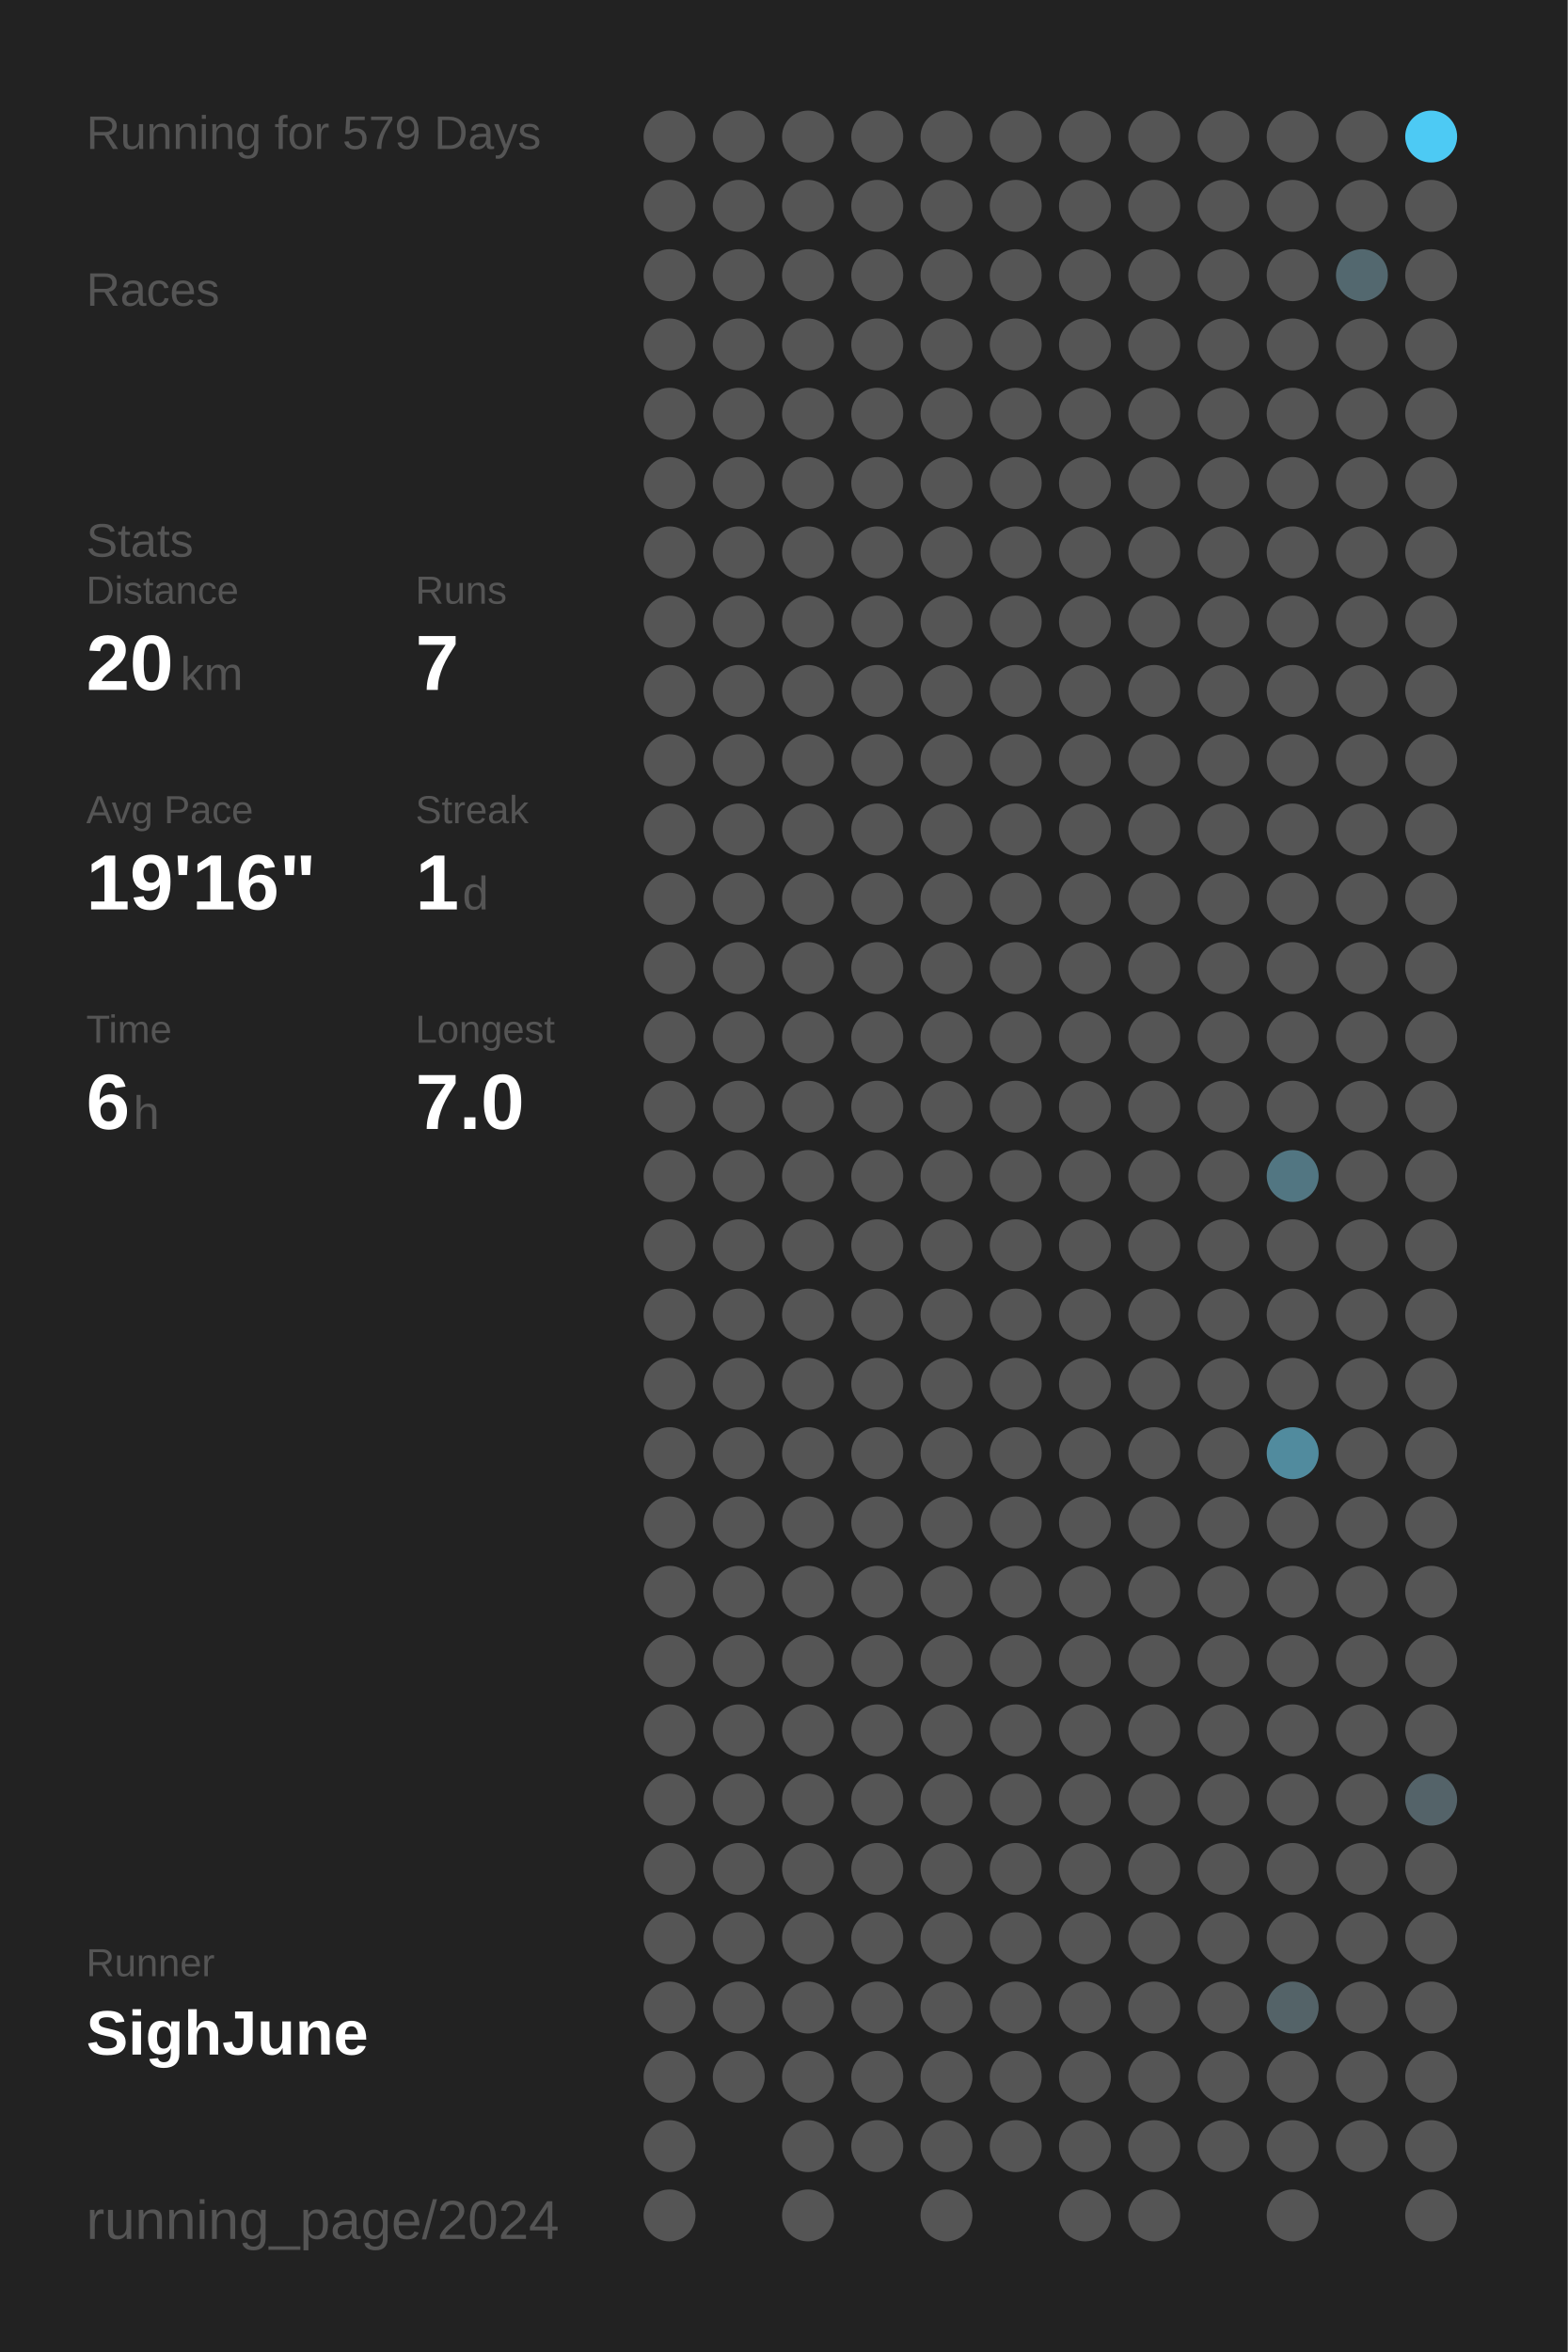
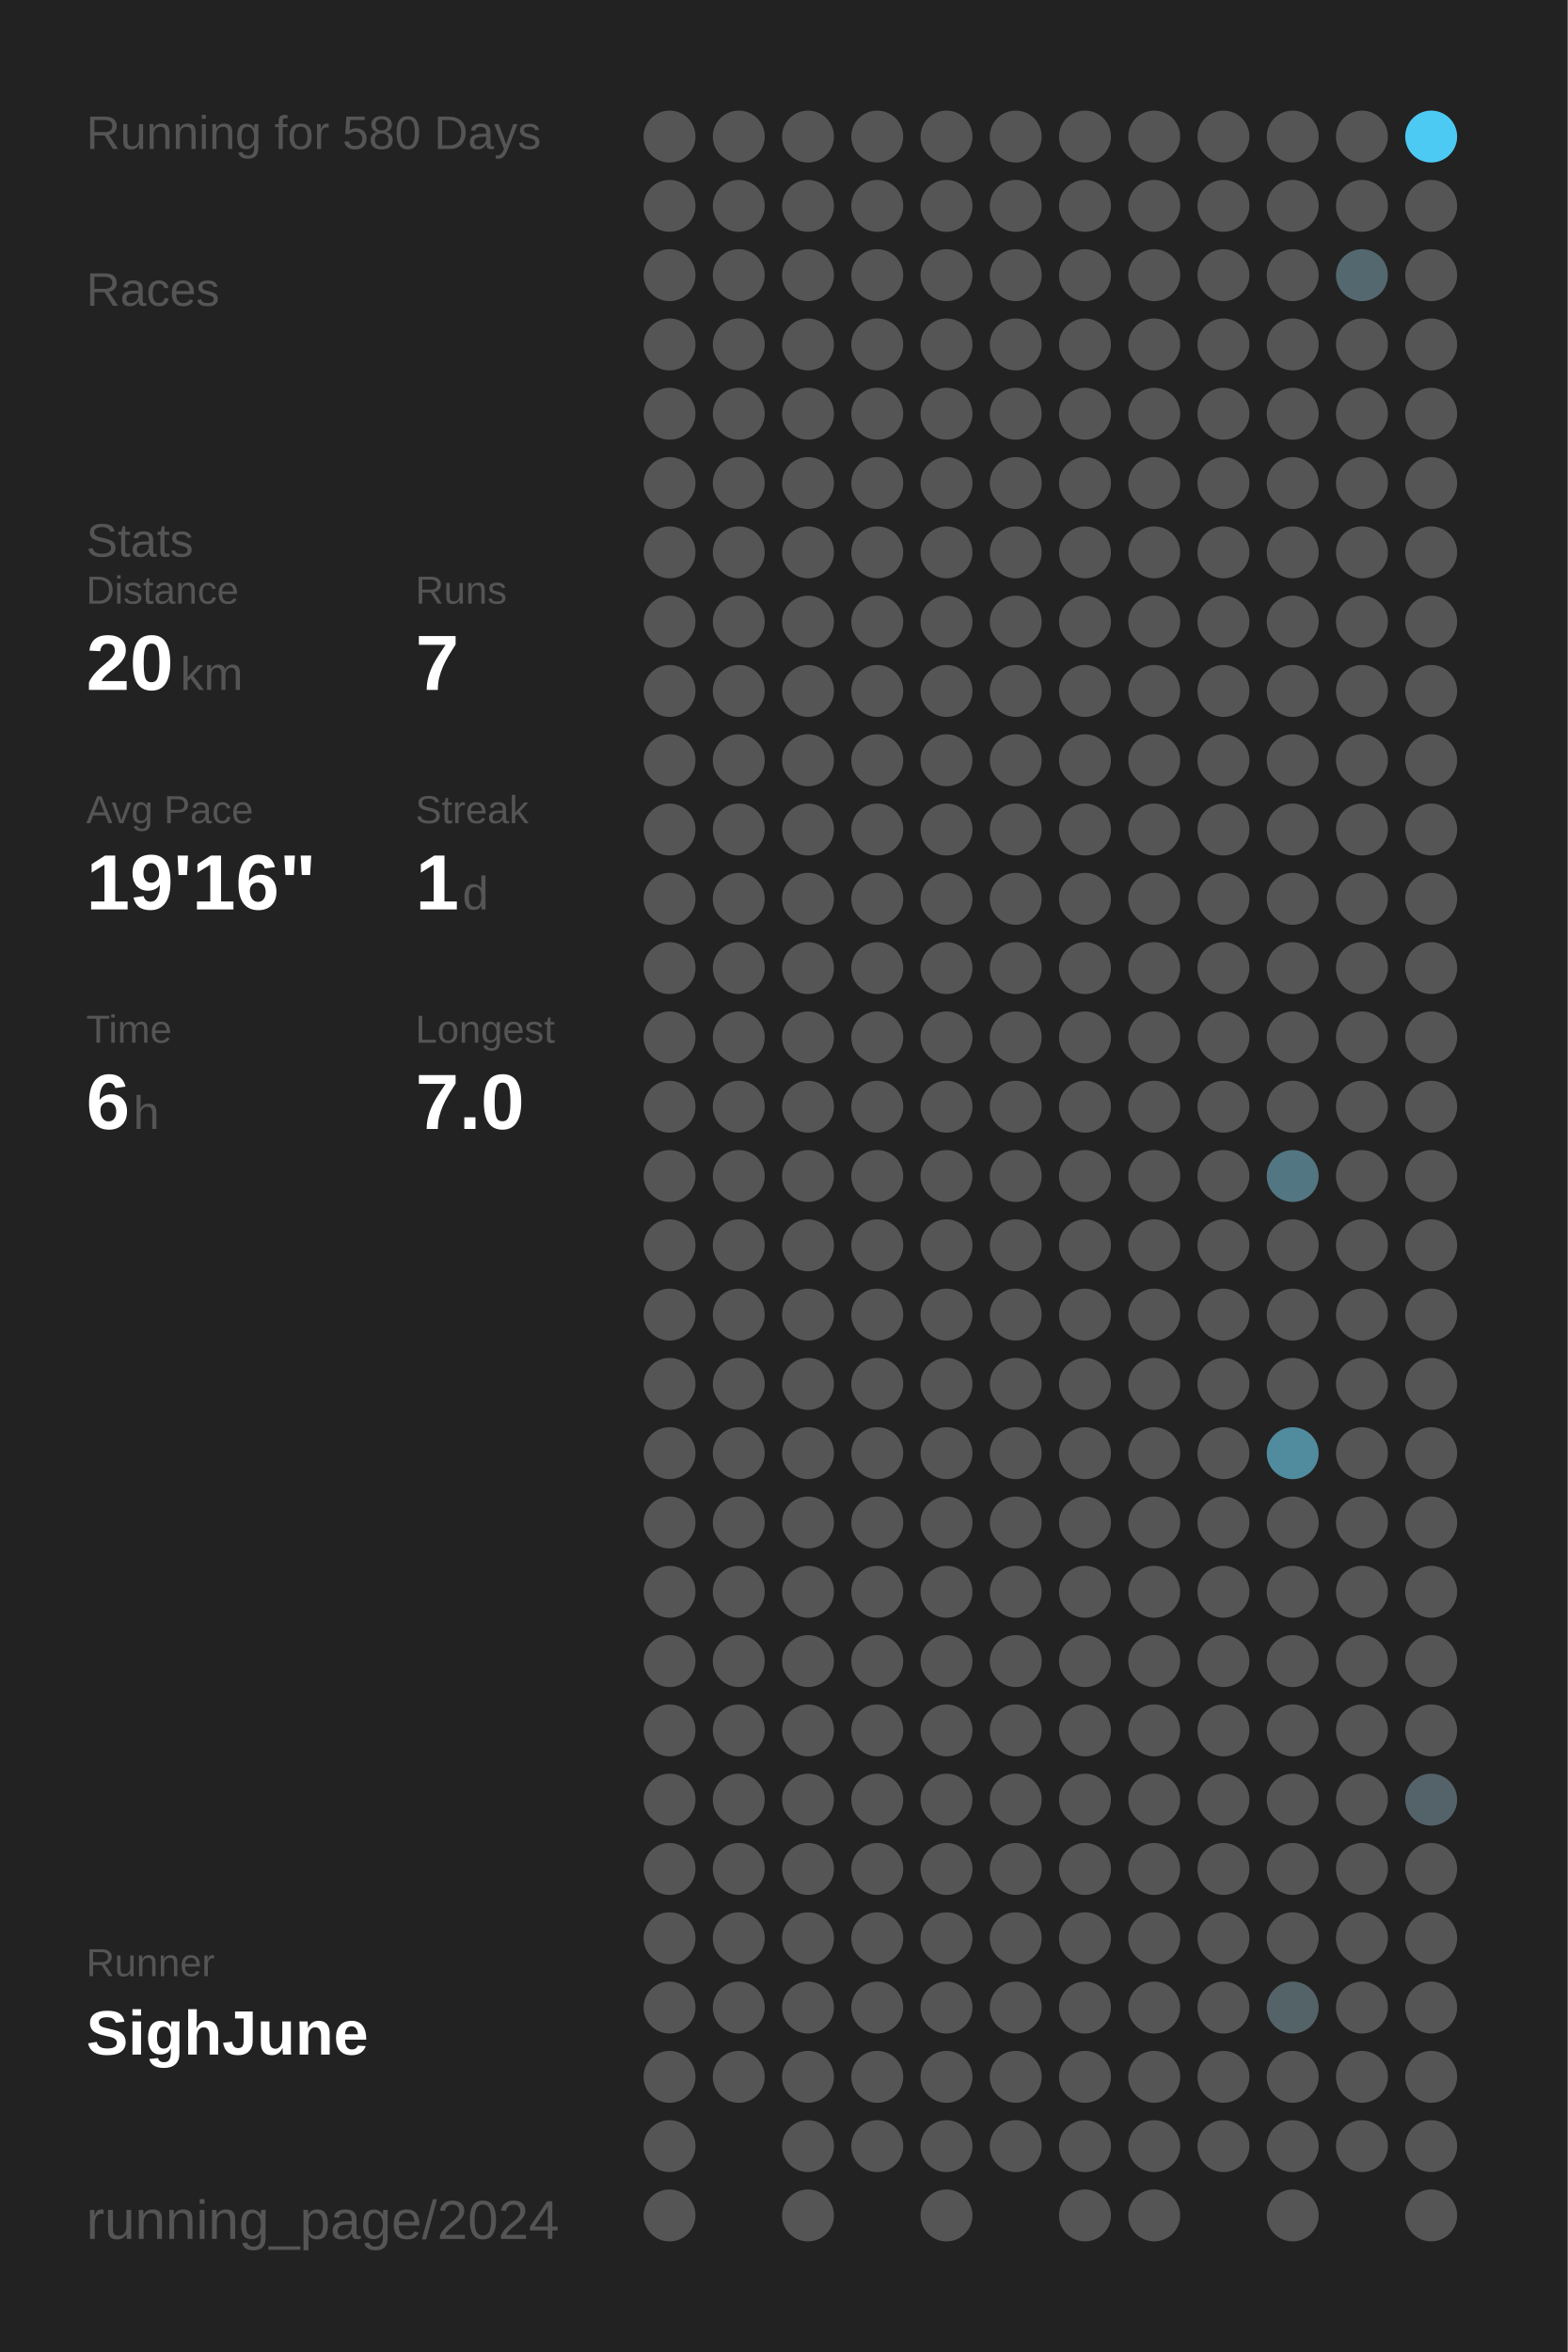
<svg xmlns="http://www.w3.org/2000/svg" baseProfile="full" height="300mm" version="1.1" viewBox="0,0,200,300" width="200mm">
  <defs />
  <rect fill="#222222" height="300" width="200" x="0" y="0" />
-   <text fill="#555555" style="font-size:6px; font-family:Arial;" x="11" y="19">Running for 579 Days</text>
+   <text fill="#555555" style="font-size:6px; font-family:Arial;" x="11" y="19">Running for 580 Days</text>
  <text fill="#555555" style="font-size:6px; font-family:Arial;" x="11" y="39">Races</text>
  <text fill="#555555" style="font-size:6px; font-family:Arial;" x="11" y="71">Stats</text>
  <text fill="#555555" style="font-size:5px; font-family:Arial;" x="11" y="77">Distance</text>
  <text fill="#FFFFFF" style="font-size:10px; font-family:Arial; font-weight:bold;" x="11" y="88">20</text>
  <text fill="#555555" style="font-size:6px; font-family:Arial;" x="23" y="88">km</text>
  <text fill="#555555" style="font-size:5px; font-family:Arial;" x="53" y="77">Runs</text>
  <text fill="#FFFFFF" style="font-size:10px; font-family:Arial; font-weight:bold;" x="53" y="88">7</text>
  <text fill="#555555" style="font-size:5px; font-family:Arial;" x="11" y="105">Avg Pace</text>
  <text fill="#FFFFFF" style="font-size:10px; font-family:Arial; font-weight:bold;" x="11" y="116">19'16"</text>
  <text fill="#555555" style="font-size:5px; font-family:Arial;" x="53" y="105">Streak</text>
  <text fill="#FFFFFF" style="font-size:10px; font-family:Arial; font-weight:bold;" x="53" y="116">1</text>
  <text fill="#555555" style="font-size:6px; font-family:Arial;" x="59" y="116">d</text>
  <text fill="#555555" style="font-size:5px; font-family:Arial;" x="11" y="133">Time</text>
  <text fill="#FFFFFF" style="font-size:10px; font-family:Arial; font-weight:bold;" x="11" y="144">6</text>
  <text fill="#555555" style="font-size:6px; font-family:Arial;" x="17" y="144">h</text>
  <text fill="#555555" style="font-size:5px; font-family:Arial;" x="53" y="133">Longest</text>
  <text fill="#FFFFFF" style="font-size:10px; font-family:Arial; font-weight:bold;" x="53" y="144">7.0</text>
  <text fill="#555555" style="font-size:5px; font-family:Arial;" x="11" y="252.065">Runner</text>
  <text fill="#FFFFFF" style="font-size:8px; font-family:Arial; font-weight:bold;" x="11" y="262.065">SighJune</text>
  <text fill="#555555" style="font-size:7px; font-family:Arial;" x="11" y="285.581">running_page/2024</text>
  <circle cx="85.417" cy="17.419" fill="#555555" r="3.312" />
  <circle cx="85.417" cy="26.258" fill="#555555" r="3.312" />
  <circle cx="85.417" cy="35.097" fill="#555555" r="3.312" />
  <circle cx="85.417" cy="43.935" fill="#555555" r="3.312" />
  <circle cx="85.417" cy="52.774" fill="#555555" r="3.312" />
  <circle cx="85.417" cy="61.613" fill="#555555" r="3.312" />
  <circle cx="85.417" cy="70.452" fill="#555555" r="3.312" />
  <circle cx="85.417" cy="79.29" fill="#555555" r="3.312" />
  <circle cx="85.417" cy="88.129" fill="#555555" r="3.312" />
  <circle cx="85.417" cy="96.968" fill="#555555" r="3.312" />
  <circle cx="85.417" cy="105.806" fill="#555555" r="3.312" />
  <circle cx="85.417" cy="114.645" fill="#555555" r="3.312" />
  <circle cx="85.417" cy="123.484" fill="#555555" r="3.312" />
  <circle cx="85.417" cy="132.323" fill="#555555" r="3.312" />
  <circle cx="85.417" cy="141.161" fill="#555555" r="3.312" />
  <circle cx="85.417" cy="150" fill="#555555" r="3.312" />
  <circle cx="85.417" cy="158.839" fill="#555555" r="3.312" />
  <circle cx="85.417" cy="167.677" fill="#555555" r="3.312" />
  <circle cx="85.417" cy="176.516" fill="#555555" r="3.312" />
  <circle cx="85.417" cy="185.355" fill="#555555" r="3.312" />
  <circle cx="85.417" cy="194.194" fill="#555555" r="3.312" />
  <circle cx="85.417" cy="203.032" fill="#555555" r="3.312" />
  <circle cx="85.417" cy="211.871" fill="#555555" r="3.312" />
  <circle cx="85.417" cy="220.71" fill="#555555" r="3.312" />
  <circle cx="85.417" cy="229.548" fill="#555555" r="3.312" />
  <circle cx="85.417" cy="238.387" fill="#555555" r="3.312" />
  <circle cx="85.417" cy="247.226" fill="#555555" r="3.312" />
  <circle cx="85.417" cy="256.065" fill="#555555" r="3.312" />
  <circle cx="85.417" cy="264.903" fill="#555555" r="3.312" />
  <circle cx="85.417" cy="273.742" fill="#555555" r="3.312" />
  <circle cx="85.417" cy="282.581" fill="#555555" r="3.312" />
  <circle cx="94.25" cy="17.419" fill="#555555" r="3.312" />
  <circle cx="94.25" cy="26.258" fill="#555555" r="3.312" />
  <circle cx="94.25" cy="35.097" fill="#555555" r="3.312" />
  <circle cx="94.25" cy="43.935" fill="#555555" r="3.312" />
  <circle cx="94.25" cy="52.774" fill="#555555" r="3.312" />
  <circle cx="94.25" cy="61.613" fill="#555555" r="3.312" />
  <circle cx="94.25" cy="70.452" fill="#555555" r="3.312" />
  <circle cx="94.25" cy="79.29" fill="#555555" r="3.312" />
  <circle cx="94.25" cy="88.129" fill="#555555" r="3.312" />
  <circle cx="94.25" cy="96.968" fill="#555555" r="3.312" />
  <circle cx="94.25" cy="105.806" fill="#555555" r="3.312" />
  <circle cx="94.25" cy="114.645" fill="#555555" r="3.312" />
  <circle cx="94.25" cy="123.484" fill="#555555" r="3.312" />
  <circle cx="94.25" cy="132.323" fill="#555555" r="3.312" />
  <circle cx="94.25" cy="141.161" fill="#555555" r="3.312" />
  <circle cx="94.25" cy="150" fill="#555555" r="3.312" />
  <circle cx="94.25" cy="158.839" fill="#555555" r="3.312" />
  <circle cx="94.25" cy="167.677" fill="#555555" r="3.312" />
  <circle cx="94.25" cy="176.516" fill="#555555" r="3.312" />
  <circle cx="94.25" cy="185.355" fill="#555555" r="3.312" />
  <circle cx="94.25" cy="194.194" fill="#555555" r="3.312" />
  <circle cx="94.25" cy="203.032" fill="#555555" r="3.312" />
  <circle cx="94.25" cy="211.871" fill="#555555" r="3.312" />
  <circle cx="94.25" cy="220.71" fill="#555555" r="3.312" />
  <circle cx="94.25" cy="229.548" fill="#555555" r="3.312" />
  <circle cx="94.25" cy="238.387" fill="#555555" r="3.312" />
  <circle cx="94.25" cy="247.226" fill="#555555" r="3.312" />
  <circle cx="94.25" cy="256.065" fill="#555555" r="3.312" />
  <circle cx="94.25" cy="264.903" fill="#555555" r="3.312" />
  <circle cx="103.083" cy="17.419" fill="#555555" r="3.312" />
  <circle cx="103.083" cy="26.258" fill="#555555" r="3.312" />
  <circle cx="103.083" cy="35.097" fill="#555555" r="3.312" />
  <circle cx="103.083" cy="43.935" fill="#555555" r="3.312" />
  <circle cx="103.083" cy="52.774" fill="#555555" r="3.312" />
  <circle cx="103.083" cy="61.613" fill="#555555" r="3.312" />
  <circle cx="103.083" cy="70.452" fill="#555555" r="3.312" />
  <circle cx="103.083" cy="79.29" fill="#555555" r="3.312" />
  <circle cx="103.083" cy="88.129" fill="#555555" r="3.312" />
  <circle cx="103.083" cy="96.968" fill="#555555" r="3.312" />
  <circle cx="103.083" cy="105.806" fill="#555555" r="3.312" />
  <circle cx="103.083" cy="114.645" fill="#555555" r="3.312" />
  <circle cx="103.083" cy="123.484" fill="#555555" r="3.312" />
  <circle cx="103.083" cy="132.323" fill="#555555" r="3.312" />
  <circle cx="103.083" cy="141.161" fill="#555555" r="3.312" />
  <circle cx="103.083" cy="150" fill="#555555" r="3.312" />
  <circle cx="103.083" cy="158.839" fill="#555555" r="3.312" />
  <circle cx="103.083" cy="167.677" fill="#555555" r="3.312" />
  <circle cx="103.083" cy="176.516" fill="#555555" r="3.312" />
  <circle cx="103.083" cy="185.355" fill="#555555" r="3.312" />
  <circle cx="103.083" cy="194.194" fill="#555555" r="3.312" />
  <circle cx="103.083" cy="203.032" fill="#555555" r="3.312" />
  <circle cx="103.083" cy="211.871" fill="#555555" r="3.312" />
  <circle cx="103.083" cy="220.71" fill="#555555" r="3.312" />
  <circle cx="103.083" cy="229.548" fill="#555555" r="3.312" />
  <circle cx="103.083" cy="238.387" fill="#555555" r="3.312" />
  <circle cx="103.083" cy="247.226" fill="#555555" r="3.312" />
  <circle cx="103.083" cy="256.065" fill="#555555" r="3.312" />
  <circle cx="103.083" cy="264.903" fill="#555555" r="3.312" />
  <circle cx="103.083" cy="273.742" fill="#555555" r="3.312" />
  <circle cx="103.083" cy="282.581" fill="#555555" r="3.312" />
  <circle cx="111.917" cy="17.419" fill="#555555" r="3.312" />
  <circle cx="111.917" cy="26.258" fill="#555555" r="3.312" />
  <circle cx="111.917" cy="35.097" fill="#555555" r="3.312" />
  <circle cx="111.917" cy="43.935" fill="#555555" r="3.312" />
  <circle cx="111.917" cy="52.774" fill="#555555" r="3.312" />
  <circle cx="111.917" cy="61.613" fill="#555555" r="3.312" />
  <circle cx="111.917" cy="70.452" fill="#555555" r="3.312" />
  <circle cx="111.917" cy="79.29" fill="#555555" r="3.312" />
  <circle cx="111.917" cy="88.129" fill="#555555" r="3.312" />
  <circle cx="111.917" cy="96.968" fill="#555555" r="3.312" />
  <circle cx="111.917" cy="105.806" fill="#555555" r="3.312" />
  <circle cx="111.917" cy="114.645" fill="#555555" r="3.312" />
  <circle cx="111.917" cy="123.484" fill="#555555" r="3.312" />
  <circle cx="111.917" cy="132.323" fill="#555555" r="3.312" />
  <circle cx="111.917" cy="141.161" fill="#555555" r="3.312" />
  <circle cx="111.917" cy="150" fill="#555555" r="3.312" />
  <circle cx="111.917" cy="158.839" fill="#555555" r="3.312" />
  <circle cx="111.917" cy="167.677" fill="#555555" r="3.312" />
  <circle cx="111.917" cy="176.516" fill="#555555" r="3.312" />
  <circle cx="111.917" cy="185.355" fill="#555555" r="3.312" />
  <circle cx="111.917" cy="194.194" fill="#555555" r="3.312" />
  <circle cx="111.917" cy="203.032" fill="#555555" r="3.312" />
  <circle cx="111.917" cy="211.871" fill="#555555" r="3.312" />
  <circle cx="111.917" cy="220.71" fill="#555555" r="3.312" />
  <circle cx="111.917" cy="229.548" fill="#555555" r="3.312" />
  <circle cx="111.917" cy="238.387" fill="#555555" r="3.312" />
  <circle cx="111.917" cy="247.226" fill="#555555" r="3.312" />
  <circle cx="111.917" cy="256.065" fill="#555555" r="3.312" />
  <circle cx="111.917" cy="264.903" fill="#555555" r="3.312" />
  <circle cx="111.917" cy="273.742" fill="#555555" r="3.312" />
  <circle cx="120.75" cy="17.419" fill="#555555" r="3.312" />
  <circle cx="120.75" cy="26.258" fill="#555555" r="3.312" />
  <circle cx="120.75" cy="35.097" fill="#555555" r="3.312" />
  <circle cx="120.75" cy="43.935" fill="#555555" r="3.312" />
  <circle cx="120.75" cy="52.774" fill="#555555" r="3.312" />
  <circle cx="120.75" cy="61.613" fill="#555555" r="3.312" />
  <circle cx="120.75" cy="70.452" fill="#555555" r="3.312" />
  <circle cx="120.75" cy="79.29" fill="#555555" r="3.312" />
  <circle cx="120.75" cy="88.129" fill="#555555" r="3.312" />
  <circle cx="120.75" cy="96.968" fill="#555555" r="3.312" />
  <circle cx="120.75" cy="105.806" fill="#555555" r="3.312" />
  <circle cx="120.75" cy="114.645" fill="#555555" r="3.312" />
  <circle cx="120.75" cy="123.484" fill="#555555" r="3.312" />
  <circle cx="120.75" cy="132.323" fill="#555555" r="3.312" />
  <circle cx="120.75" cy="141.161" fill="#555555" r="3.312" />
  <circle cx="120.75" cy="150" fill="#555555" r="3.312" />
  <circle cx="120.75" cy="158.839" fill="#555555" r="3.312" />
  <circle cx="120.75" cy="167.677" fill="#555555" r="3.312" />
  <circle cx="120.75" cy="176.516" fill="#555555" r="3.312" />
  <circle cx="120.75" cy="185.355" fill="#555555" r="3.312" />
  <circle cx="120.75" cy="194.194" fill="#555555" r="3.312" />
  <circle cx="120.75" cy="203.032" fill="#555555" r="3.312" />
  <circle cx="120.75" cy="211.871" fill="#555555" r="3.312" />
  <circle cx="120.75" cy="220.71" fill="#555555" r="3.312" />
  <circle cx="120.75" cy="229.548" fill="#555555" r="3.312" />
  <circle cx="120.75" cy="238.387" fill="#555555" r="3.312" />
  <circle cx="120.75" cy="247.226" fill="#555555" r="3.312" />
  <circle cx="120.75" cy="256.065" fill="#555555" r="3.312" />
  <circle cx="120.75" cy="264.903" fill="#555555" r="3.312" />
  <circle cx="120.75" cy="273.742" fill="#555555" r="3.312" />
  <circle cx="120.75" cy="282.581" fill="#555555" r="3.312" />
  <circle cx="129.583" cy="17.419" fill="#555555" r="3.312" />
  <circle cx="129.583" cy="26.258" fill="#555555" r="3.312" />
  <circle cx="129.583" cy="35.097" fill="#555555" r="3.312" />
  <circle cx="129.583" cy="43.935" fill="#555555" r="3.312" />
  <circle cx="129.583" cy="52.774" fill="#555555" r="3.312" />
  <circle cx="129.583" cy="61.613" fill="#555555" r="3.312" />
  <circle cx="129.583" cy="70.452" fill="#555555" r="3.312" />
  <circle cx="129.583" cy="79.29" fill="#555555" r="3.312" />
  <circle cx="129.583" cy="88.129" fill="#555555" r="3.312" />
  <circle cx="129.583" cy="96.968" fill="#555555" r="3.312" />
  <circle cx="129.583" cy="105.806" fill="#555555" r="3.312" />
  <circle cx="129.583" cy="114.645" fill="#555555" r="3.312" />
  <circle cx="129.583" cy="123.484" fill="#555555" r="3.312" />
  <circle cx="129.583" cy="132.323" fill="#555555" r="3.312" />
  <circle cx="129.583" cy="141.161" fill="#555555" r="3.312" />
  <circle cx="129.583" cy="150" fill="#555555" r="3.312" />
  <circle cx="129.583" cy="158.839" fill="#555555" r="3.312" />
  <circle cx="129.583" cy="167.677" fill="#555555" r="3.312" />
  <circle cx="129.583" cy="176.516" fill="#555555" r="3.312" />
  <circle cx="129.583" cy="185.355" fill="#555555" r="3.312" />
  <circle cx="129.583" cy="194.194" fill="#555555" r="3.312" />
  <circle cx="129.583" cy="203.032" fill="#555555" r="3.312" />
  <circle cx="129.583" cy="211.871" fill="#555555" r="3.312" />
  <circle cx="129.583" cy="220.71" fill="#555555" r="3.312" />
  <circle cx="129.583" cy="229.548" fill="#555555" r="3.312" />
  <circle cx="129.583" cy="238.387" fill="#555555" r="3.312" />
  <circle cx="129.583" cy="247.226" fill="#555555" r="3.312" />
  <circle cx="129.583" cy="256.065" fill="#555555" r="3.312" />
  <circle cx="129.583" cy="264.903" fill="#555555" r="3.312" />
  <circle cx="129.583" cy="273.742" fill="#555555" r="3.312" />
  <circle cx="138.417" cy="17.419" fill="#555555" r="3.312" />
  <circle cx="138.417" cy="26.258" fill="#555555" r="3.312" />
  <circle cx="138.417" cy="35.097" fill="#555555" r="3.312" />
  <circle cx="138.417" cy="43.935" fill="#555555" r="3.312" />
  <circle cx="138.417" cy="52.774" fill="#555555" r="3.312" />
  <circle cx="138.417" cy="61.613" fill="#555555" r="3.312" />
  <circle cx="138.417" cy="70.452" fill="#555555" r="3.312" />
  <circle cx="138.417" cy="79.29" fill="#555555" r="3.312" />
  <circle cx="138.417" cy="88.129" fill="#555555" r="3.312" />
  <circle cx="138.417" cy="96.968" fill="#555555" r="3.312" />
  <circle cx="138.417" cy="105.806" fill="#555555" r="3.312" />
  <circle cx="138.417" cy="114.645" fill="#555555" r="3.312" />
  <circle cx="138.417" cy="123.484" fill="#555555" r="3.312" />
  <circle cx="138.417" cy="132.323" fill="#555555" r="3.312" />
  <circle cx="138.417" cy="141.161" fill="#555555" r="3.312" />
  <circle cx="138.417" cy="150" fill="#555555" r="3.312" />
  <circle cx="138.417" cy="158.839" fill="#555555" r="3.312" />
  <circle cx="138.417" cy="167.677" fill="#555555" r="3.312" />
  <circle cx="138.417" cy="176.516" fill="#555555" r="3.312" />
  <circle cx="138.417" cy="185.355" fill="#555555" r="3.312" />
  <circle cx="138.417" cy="194.194" fill="#555555" r="3.312" />
  <circle cx="138.417" cy="203.032" fill="#555555" r="3.312" />
  <circle cx="138.417" cy="211.871" fill="#555555" r="3.312" />
  <circle cx="138.417" cy="220.71" fill="#555555" r="3.312" />
  <circle cx="138.417" cy="229.548" fill="#555555" r="3.312" />
  <circle cx="138.417" cy="238.387" fill="#555555" r="3.312" />
  <circle cx="138.417" cy="247.226" fill="#555555" r="3.312" />
  <circle cx="138.417" cy="256.065" fill="#555555" r="3.312" />
  <circle cx="138.417" cy="264.903" fill="#555555" r="3.312" />
  <circle cx="138.417" cy="273.742" fill="#555555" r="3.312" />
  <circle cx="138.417" cy="282.581" fill="#555555" r="3.312" />
  <circle cx="147.25" cy="17.419" fill="#555555" r="3.312" />
  <circle cx="147.25" cy="26.258" fill="#555555" r="3.312" />
  <circle cx="147.25" cy="35.097" fill="#555555" r="3.312" />
  <circle cx="147.25" cy="43.935" fill="#555555" r="3.312" />
  <circle cx="147.25" cy="52.774" fill="#555555" r="3.312" />
  <circle cx="147.25" cy="61.613" fill="#555555" r="3.312" />
  <circle cx="147.25" cy="70.452" fill="#555555" r="3.312" />
  <circle cx="147.25" cy="79.29" fill="#555555" r="3.312" />
  <circle cx="147.25" cy="88.129" fill="#555555" r="3.312" />
  <circle cx="147.25" cy="96.968" fill="#555555" r="3.312" />
  <circle cx="147.25" cy="105.806" fill="#555555" r="3.312" />
  <circle cx="147.25" cy="114.645" fill="#555555" r="3.312" />
  <circle cx="147.25" cy="123.484" fill="#555555" r="3.312" />
  <circle cx="147.25" cy="132.323" fill="#555555" r="3.312" />
  <circle cx="147.25" cy="141.161" fill="#555555" r="3.312" />
  <circle cx="147.25" cy="150" fill="#555555" r="3.312" />
  <circle cx="147.25" cy="158.839" fill="#555555" r="3.312" />
  <circle cx="147.25" cy="167.677" fill="#555555" r="3.312" />
  <circle cx="147.25" cy="176.516" fill="#555555" r="3.312" />
  <circle cx="147.25" cy="185.355" fill="#555555" r="3.312" />
  <circle cx="147.25" cy="194.194" fill="#555555" r="3.312" />
  <circle cx="147.25" cy="203.032" fill="#555555" r="3.312" />
  <circle cx="147.25" cy="211.871" fill="#555555" r="3.312" />
  <circle cx="147.25" cy="220.71" fill="#555555" r="3.312" />
  <circle cx="147.25" cy="229.548" fill="#555555" r="3.312" />
  <circle cx="147.25" cy="238.387" fill="#555555" r="3.312" />
  <circle cx="147.25" cy="247.226" fill="#555555" r="3.312" />
  <circle cx="147.25" cy="256.065" fill="#555555" r="3.312" />
  <circle cx="147.25" cy="264.903" fill="#555555" r="3.312" />
  <circle cx="147.25" cy="273.742" fill="#555555" r="3.312" />
  <circle cx="147.25" cy="282.581" fill="#555555" r="3.312" />
  <circle cx="156.083" cy="17.419" fill="#555555" r="3.312" />
  <circle cx="156.083" cy="26.258" fill="#555555" r="3.312" />
  <circle cx="156.083" cy="35.097" fill="#555555" r="3.312" />
  <circle cx="156.083" cy="43.935" fill="#555555" r="3.312" />
  <circle cx="156.083" cy="52.774" fill="#555555" r="3.312" />
  <circle cx="156.083" cy="61.613" fill="#555555" r="3.312" />
  <circle cx="156.083" cy="70.452" fill="#555555" r="3.312" />
  <circle cx="156.083" cy="79.29" fill="#555555" r="3.312" />
  <circle cx="156.083" cy="88.129" fill="#555555" r="3.312" />
  <circle cx="156.083" cy="96.968" fill="#555555" r="3.312" />
  <circle cx="156.083" cy="105.806" fill="#555555" r="3.312" />
  <circle cx="156.083" cy="114.645" fill="#555555" r="3.312" />
  <circle cx="156.083" cy="123.484" fill="#555555" r="3.312" />
  <circle cx="156.083" cy="132.323" fill="#555555" r="3.312" />
  <circle cx="156.083" cy="141.161" fill="#555555" r="3.312" />
  <circle cx="156.083" cy="150" fill="#555555" r="3.312" />
  <circle cx="156.083" cy="158.839" fill="#555555" r="3.312" />
  <circle cx="156.083" cy="167.677" fill="#555555" r="3.312" />
  <circle cx="156.083" cy="176.516" fill="#555555" r="3.312" />
  <circle cx="156.083" cy="185.355" fill="#555555" r="3.312" />
  <circle cx="156.083" cy="194.194" fill="#555555" r="3.312" />
  <circle cx="156.083" cy="203.032" fill="#555555" r="3.312" />
  <circle cx="156.083" cy="211.871" fill="#555555" r="3.312" />
  <circle cx="156.083" cy="220.71" fill="#555555" r="3.312" />
  <circle cx="156.083" cy="229.548" fill="#555555" r="3.312" />
  <circle cx="156.083" cy="238.387" fill="#555555" r="3.312" />
  <circle cx="156.083" cy="247.226" fill="#555555" r="3.312" />
  <circle cx="156.083" cy="256.065" fill="#555555" r="3.312" />
  <circle cx="156.083" cy="264.903" fill="#555555" r="3.312" />
  <circle cx="156.083" cy="273.742" fill="#555555" r="3.312" />
  <circle cx="164.917" cy="17.419" fill="#555555" r="3.312" />
  <circle cx="164.917" cy="26.258" fill="#555555" r="3.312" />
  <circle cx="164.917" cy="35.097" fill="#555555" r="3.312" />
  <circle cx="164.917" cy="43.935" fill="#555555" r="3.312" />
  <circle cx="164.917" cy="52.774" fill="#555555" r="3.312" />
  <circle cx="164.917" cy="61.613" fill="#555555" r="3.312" />
  <circle cx="164.917" cy="70.452" fill="#555555" r="3.312" />
  <circle cx="164.917" cy="79.29" fill="#555555" r="3.312" />
  <circle cx="164.917" cy="88.129" fill="#555555" r="3.312" />
  <circle cx="164.917" cy="96.968" fill="#555555" r="3.312" />
  <circle cx="164.917" cy="105.806" fill="#555555" r="3.312" />
  <circle cx="164.917" cy="114.645" fill="#555555" r="3.312" />
  <circle cx="164.917" cy="123.484" fill="#555555" r="3.312" />
  <circle cx="164.917" cy="132.323" fill="#555555" r="3.312" />
  <circle cx="164.917" cy="141.161" fill="#555555" r="3.312" />
  <circle cx="164.917" cy="150" fill="#527682" r="3.312" />
  <circle cx="164.917" cy="158.839" fill="#555555" r="3.312" />
  <circle cx="164.917" cy="167.677" fill="#555555" r="3.312" />
  <circle cx="164.917" cy="176.516" fill="#555555" r="3.312" />
  <circle cx="164.917" cy="185.355" fill="#518b9e" r="3.312" />
  <circle cx="164.917" cy="194.194" fill="#555555" r="3.312" />
  <circle cx="164.917" cy="203.032" fill="#555555" r="3.312" />
  <circle cx="164.917" cy="211.871" fill="#555555" r="3.312" />
  <circle cx="164.917" cy="220.71" fill="#555555" r="3.312" />
  <circle cx="164.917" cy="229.548" fill="#555555" r="3.312" />
  <circle cx="164.917" cy="238.387" fill="#555555" r="3.312" />
  <circle cx="164.917" cy="247.226" fill="#555555" r="3.312" />
  <circle cx="164.917" cy="256.065" fill="#546368" r="3.312" />
  <circle cx="164.917" cy="264.903" fill="#555555" r="3.312" />
  <circle cx="164.917" cy="273.742" fill="#555555" r="3.312" />
  <circle cx="164.917" cy="282.581" fill="#555555" r="3.312" />
  <circle cx="173.75" cy="17.419" fill="#555555" r="3.312" />
  <circle cx="173.75" cy="26.258" fill="#555555" r="3.312" />
  <circle cx="173.75" cy="35.097" fill="#53686f" r="3.312" />
  <circle cx="173.75" cy="43.935" fill="#555555" r="3.312" />
  <circle cx="173.75" cy="52.774" fill="#555555" r="3.312" />
  <circle cx="173.75" cy="61.613" fill="#555555" r="3.312" />
  <circle cx="173.75" cy="70.452" fill="#555555" r="3.312" />
  <circle cx="173.75" cy="79.29" fill="#555555" r="3.312" />
  <circle cx="173.75" cy="88.129" fill="#555555" r="3.312" />
  <circle cx="173.75" cy="96.968" fill="#555555" r="3.312" />
  <circle cx="173.75" cy="105.806" fill="#555555" r="3.312" />
  <circle cx="173.75" cy="114.645" fill="#555555" r="3.312" />
  <circle cx="173.75" cy="123.484" fill="#555555" r="3.312" />
  <circle cx="173.75" cy="132.323" fill="#555555" r="3.312" />
  <circle cx="173.75" cy="141.161" fill="#555555" r="3.312" />
  <circle cx="173.75" cy="150" fill="#555555" r="3.312" />
  <circle cx="173.75" cy="158.839" fill="#555555" r="3.312" />
  <circle cx="173.75" cy="167.677" fill="#555555" r="3.312" />
  <circle cx="173.75" cy="176.516" fill="#555555" r="3.312" />
  <circle cx="173.75" cy="185.355" fill="#555555" r="3.312" />
  <circle cx="173.75" cy="194.194" fill="#555555" r="3.312" />
  <circle cx="173.75" cy="203.032" fill="#555555" r="3.312" />
  <circle cx="173.75" cy="211.871" fill="#555555" r="3.312" />
  <circle cx="173.75" cy="220.71" fill="#555555" r="3.312" />
  <circle cx="173.75" cy="229.548" fill="#555555" r="3.312" />
  <circle cx="173.75" cy="238.387" fill="#555555" r="3.312" />
  <circle cx="173.75" cy="247.226" fill="#555555" r="3.312" />
  <circle cx="173.75" cy="256.065" fill="#555555" r="3.312" />
  <circle cx="173.75" cy="264.903" fill="#555555" r="3.312" />
  <circle cx="173.75" cy="273.742" fill="#555555" r="3.312" />
  <circle cx="182.583" cy="17.419" fill="#4dcaf4" r="3.312" />
  <circle cx="182.583" cy="26.258" fill="#555555" r="3.312" />
  <circle cx="182.583" cy="35.097" fill="#555555" r="3.312" />
  <circle cx="182.583" cy="43.935" fill="#555555" r="3.312" />
  <circle cx="182.583" cy="52.774" fill="#555555" r="3.312" />
  <circle cx="182.583" cy="61.613" fill="#555555" r="3.312" />
  <circle cx="182.583" cy="70.452" fill="#555555" r="3.312" />
  <circle cx="182.583" cy="79.29" fill="#555555" r="3.312" />
  <circle cx="182.583" cy="88.129" fill="#555555" r="3.312" />
  <circle cx="182.583" cy="96.968" fill="#555555" r="3.312" />
  <circle cx="182.583" cy="105.806" fill="#555555" r="3.312" />
  <circle cx="182.583" cy="114.645" fill="#555555" r="3.312" />
  <circle cx="182.583" cy="123.484" fill="#555555" r="3.312" />
  <circle cx="182.583" cy="132.323" fill="#555555" r="3.312" />
  <circle cx="182.583" cy="141.161" fill="#555555" r="3.312" />
  <circle cx="182.583" cy="150" fill="#555555" r="3.312" />
  <circle cx="182.583" cy="158.839" fill="#555555" r="3.312" />
  <circle cx="182.583" cy="167.677" fill="#555555" r="3.312" />
  <circle cx="182.583" cy="176.516" fill="#555555" r="3.312" />
  <circle cx="182.583" cy="185.355" fill="#555555" r="3.312" />
  <circle cx="182.583" cy="194.194" fill="#555555" r="3.312" />
  <circle cx="182.583" cy="203.032" fill="#555555" r="3.312" />
  <circle cx="182.583" cy="211.871" fill="#555555" r="3.312" />
  <circle cx="182.583" cy="220.71" fill="#555555" r="3.312" />
  <circle cx="182.583" cy="229.548" fill="#546369" r="3.312" />
  <circle cx="182.583" cy="238.387" fill="#555555" r="3.312" />
  <circle cx="182.583" cy="247.226" fill="#555555" r="3.312" />
  <circle cx="182.583" cy="256.065" fill="#555555" r="3.312" />
  <circle cx="182.583" cy="264.903" fill="#555555" r="3.312" />
  <circle cx="182.583" cy="273.742" fill="#555555" r="3.312" />
  <circle cx="182.583" cy="282.581" fill="#555555" r="3.312" />
</svg>
